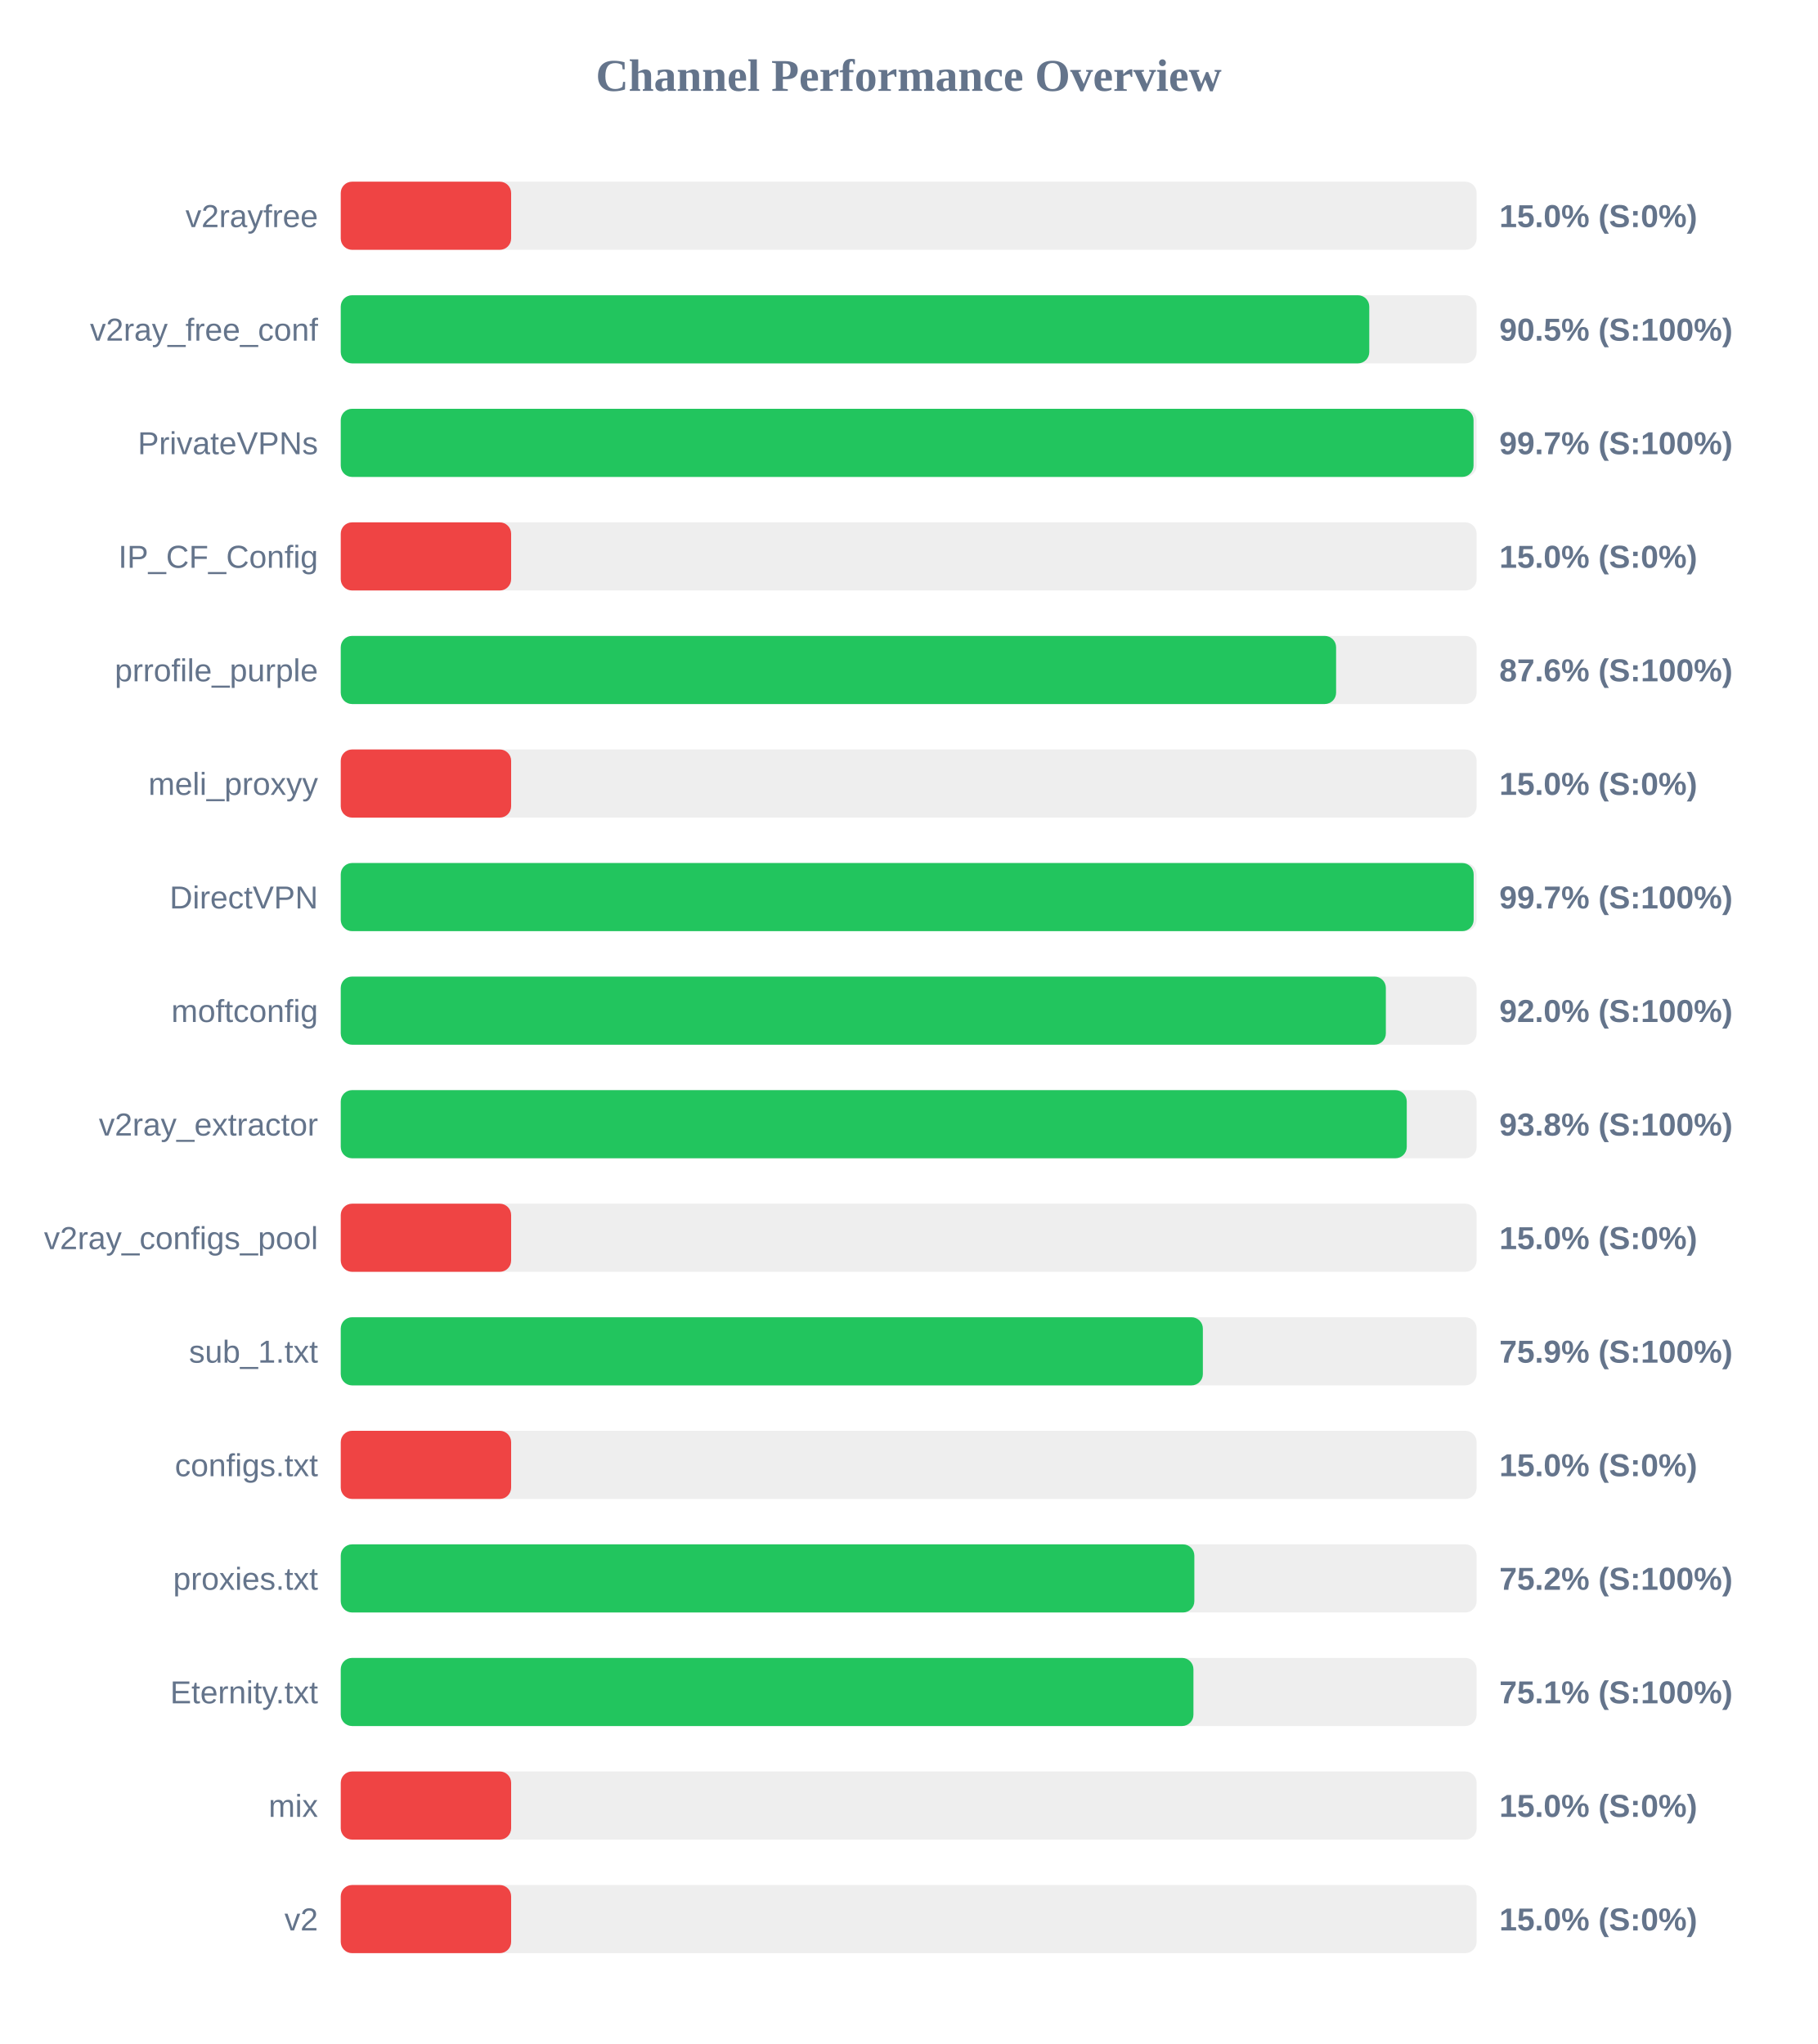
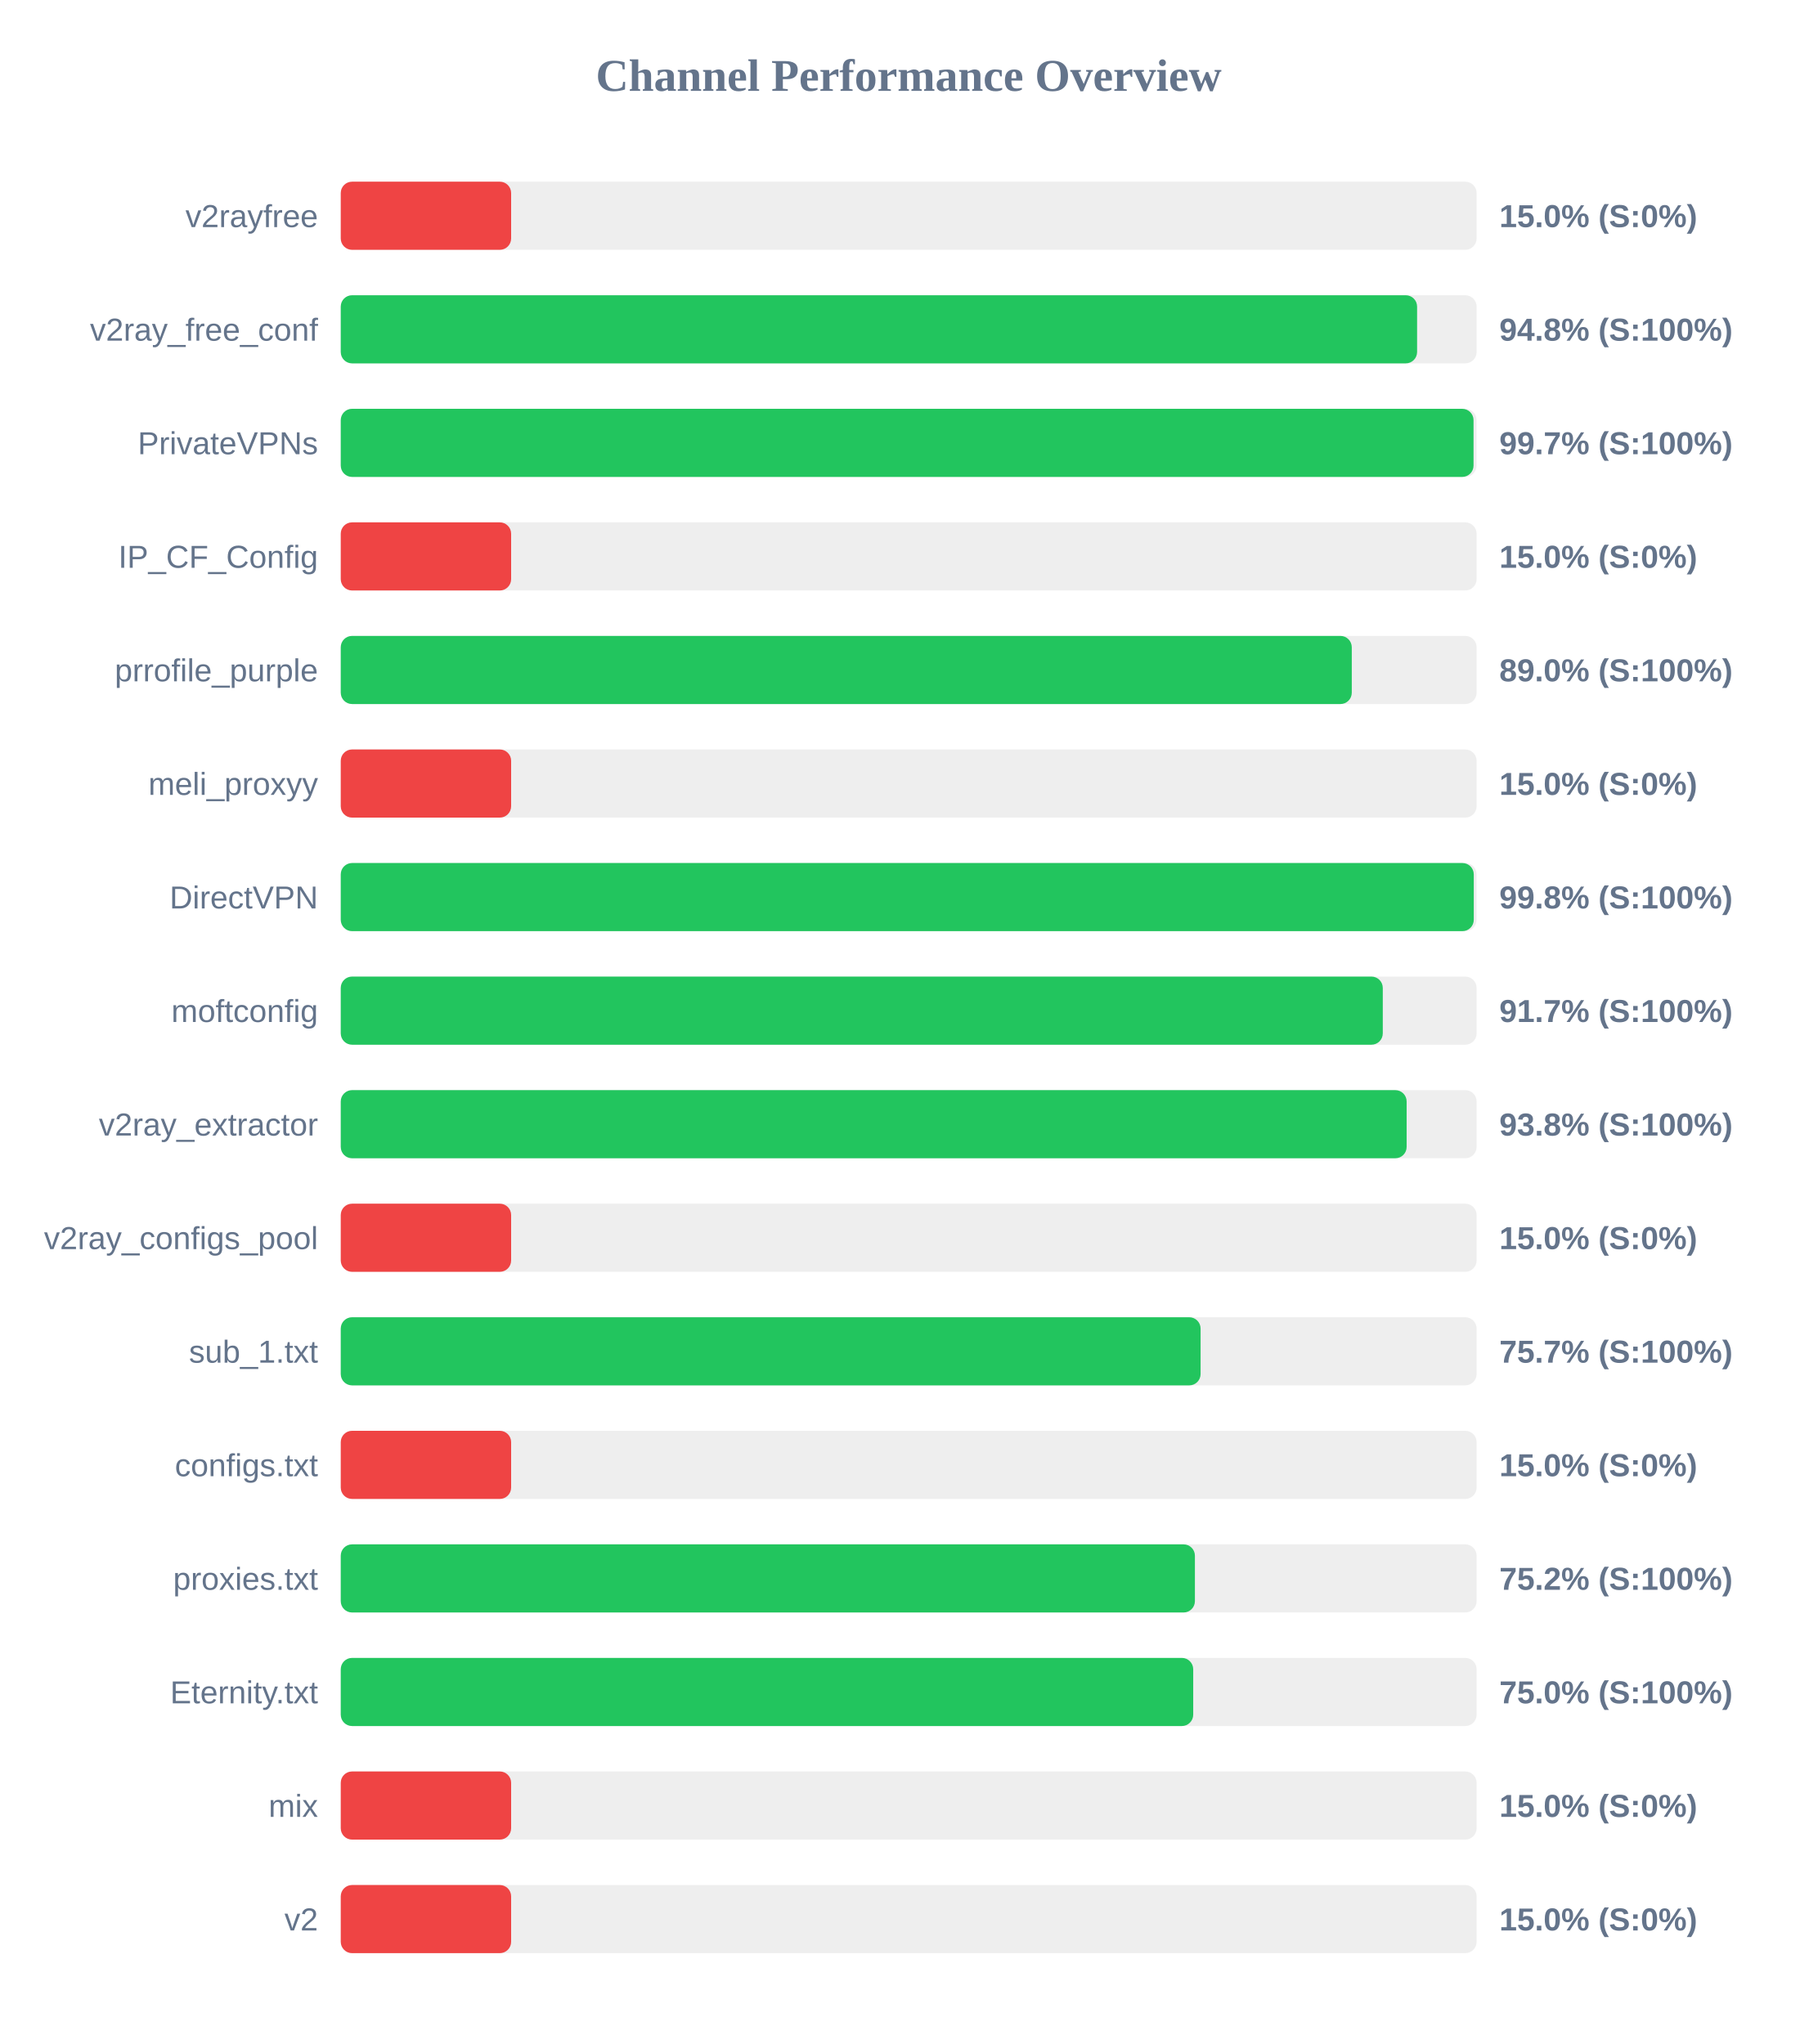
<svg xmlns="http://www.w3.org/2000/svg" width="800" height="900" version="1.1">
  <style>
        .row { font: 14px Arial; fill: #64748b; }
        .score { font: bold 14px Arial; fill: #64748b; }
    </style>
  <text x="400" y="40" text-anchor="middle" font-size="20px" font-weight="bold" fill="#64748b">Channel Performance Overview</text>
  <rect x="150" y="80" width="500" height="30" fill="#eee" rx="5" />
  <rect x="150" y="80" width="75.0" height="30" fill="#ef4444" rx="5" />
  <text x="140" y="100" text-anchor="end" class="row">v2rayfree</text>
  <text x="660" y="100" text-anchor="start" class="score">15.0% (S:0%)</text>
  <rect x="150" y="130" width="500" height="30" fill="#eee" rx="5" />
-   <rect x="150" y="130" width="452.75" height="30" fill="#22c55e" rx="5" />
+   <rect x="150" y="130" width="473.8" height="30" fill="#22c55e" rx="5" />
  <text x="140" y="150" text-anchor="end" class="row">v2ray_free_conf</text>
-   <text x="660" y="150" text-anchor="start" class="score">90.5% (S:100%)</text>
+   <text x="660" y="150" text-anchor="start" class="score">94.8% (S:100%)</text>
  <rect x="150" y="180" width="500" height="30" fill="#eee" rx="5" />
  <rect x="150" y="180" width="498.65" height="30" fill="#22c55e" rx="5" />
  <text x="140" y="200" text-anchor="end" class="row">PrivateVPNs</text>
  <text x="660" y="200" text-anchor="start" class="score">99.7% (S:100%)</text>
  <rect x="150" y="230" width="500" height="30" fill="#eee" rx="5" />
  <rect x="150" y="230" width="75.0" height="30" fill="#ef4444" rx="5" />
  <text x="140" y="250" text-anchor="end" class="row">IP_CF_Config</text>
  <text x="660" y="250" text-anchor="start" class="score">15.0% (S:0%)</text>
  <rect x="150" y="280" width="500" height="30" fill="#eee" rx="5" />
-   <rect x="150" y="280" width="438.15" height="30" fill="#22c55e" rx="5" />
+   <rect x="150" y="280" width="445.05" height="30" fill="#22c55e" rx="5" />
  <text x="140" y="300" text-anchor="end" class="row">prrofile_purple</text>
-   <text x="660" y="300" text-anchor="start" class="score">87.6% (S:100%)</text>
+   <text x="660" y="300" text-anchor="start" class="score">89.0% (S:100%)</text>
  <rect x="150" y="330" width="500" height="30" fill="#eee" rx="5" />
  <rect x="150" y="330" width="75.0" height="30" fill="#ef4444" rx="5" />
  <text x="140" y="350" text-anchor="end" class="row">meli_proxyy</text>
  <text x="660" y="350" text-anchor="start" class="score">15.0% (S:0%)</text>
  <rect x="150" y="380" width="500" height="30" fill="#eee" rx="5" />
-   <rect x="150" y="380" width="498.7" height="30" fill="#22c55e" rx="5" />
+   <rect x="150" y="380" width="498.75" height="30" fill="#22c55e" rx="5" />
  <text x="140" y="400" text-anchor="end" class="row">DirectVPN</text>
-   <text x="660" y="400" text-anchor="start" class="score">99.7% (S:100%)</text>
+   <text x="660" y="400" text-anchor="start" class="score">99.8% (S:100%)</text>
  <rect x="150" y="430" width="500" height="30" fill="#eee" rx="5" />
-   <rect x="150" y="430" width="460.05" height="30" fill="#22c55e" rx="5" />
+   <rect x="150" y="430" width="458.7" height="30" fill="#22c55e" rx="5" />
  <text x="140" y="450" text-anchor="end" class="row">moftconfig</text>
-   <text x="660" y="450" text-anchor="start" class="score">92.0% (S:100%)</text>
+   <text x="660" y="450" text-anchor="start" class="score">91.7% (S:100%)</text>
  <rect x="150" y="480" width="500" height="30" fill="#eee" rx="5" />
-   <rect x="150" y="480" width="469.25" height="30" fill="#22c55e" rx="5" />
+   <rect x="150" y="480" width="469.2" height="30" fill="#22c55e" rx="5" />
  <text x="140" y="500" text-anchor="end" class="row">v2ray_extractor</text>
  <text x="660" y="500" text-anchor="start" class="score">93.8% (S:100%)</text>
  <rect x="150" y="530" width="500" height="30" fill="#eee" rx="5" />
  <rect x="150" y="530" width="75.0" height="30" fill="#ef4444" rx="5" />
  <text x="140" y="550" text-anchor="end" class="row">v2ray_configs_pool</text>
  <text x="660" y="550" text-anchor="start" class="score">15.0% (S:0%)</text>
  <rect x="150" y="580" width="500" height="30" fill="#eee" rx="5" />
-   <rect x="150" y="580" width="379.5" height="30" fill="#22c55e" rx="5" />
+   <rect x="150" y="580" width="378.5" height="30" fill="#22c55e" rx="5" />
  <text x="140" y="600" text-anchor="end" class="row">sub_1.txt</text>
-   <text x="660" y="600" text-anchor="start" class="score">75.9% (S:100%)</text>
+   <text x="660" y="600" text-anchor="start" class="score">75.7% (S:100%)</text>
  <rect x="150" y="630" width="500" height="30" fill="#eee" rx="5" />
  <rect x="150" y="630" width="75.0" height="30" fill="#ef4444" rx="5" />
  <text x="140" y="650" text-anchor="end" class="row">configs.txt</text>
  <text x="660" y="650" text-anchor="start" class="score">15.0% (S:0%)</text>
  <rect x="150" y="680" width="500" height="30" fill="#eee" rx="5" />
-   <rect x="150" y="680" width="375.75" height="30" fill="#22c55e" rx="5" />
+   <rect x="150" y="680" width="376.0" height="30" fill="#22c55e" rx="5" />
  <text x="140" y="700" text-anchor="end" class="row">proxies.txt</text>
  <text x="660" y="700" text-anchor="start" class="score">75.2% (S:100%)</text>
  <rect x="150" y="730" width="500" height="30" fill="#eee" rx="5" />
-   <rect x="150" y="730" width="375.35" height="30" fill="#22c55e" rx="5" />
+   <rect x="150" y="730" width="375.25" height="30" fill="#22c55e" rx="5" />
  <text x="140" y="750" text-anchor="end" class="row">Eternity.txt</text>
-   <text x="660" y="750" text-anchor="start" class="score">75.1% (S:100%)</text>
+   <text x="660" y="750" text-anchor="start" class="score">75.0% (S:100%)</text>
  <rect x="150" y="780" width="500" height="30" fill="#eee" rx="5" />
  <rect x="150" y="780" width="75.0" height="30" fill="#ef4444" rx="5" />
  <text x="140" y="800" text-anchor="end" class="row">mix</text>
  <text x="660" y="800" text-anchor="start" class="score">15.0% (S:0%)</text>
  <rect x="150" y="830" width="500" height="30" fill="#eee" rx="5" />
  <rect x="150" y="830" width="75.0" height="30" fill="#ef4444" rx="5" />
  <text x="140" y="850" text-anchor="end" class="row">v2</text>
  <text x="660" y="850" text-anchor="start" class="score">15.0% (S:0%)</text>
</svg>
